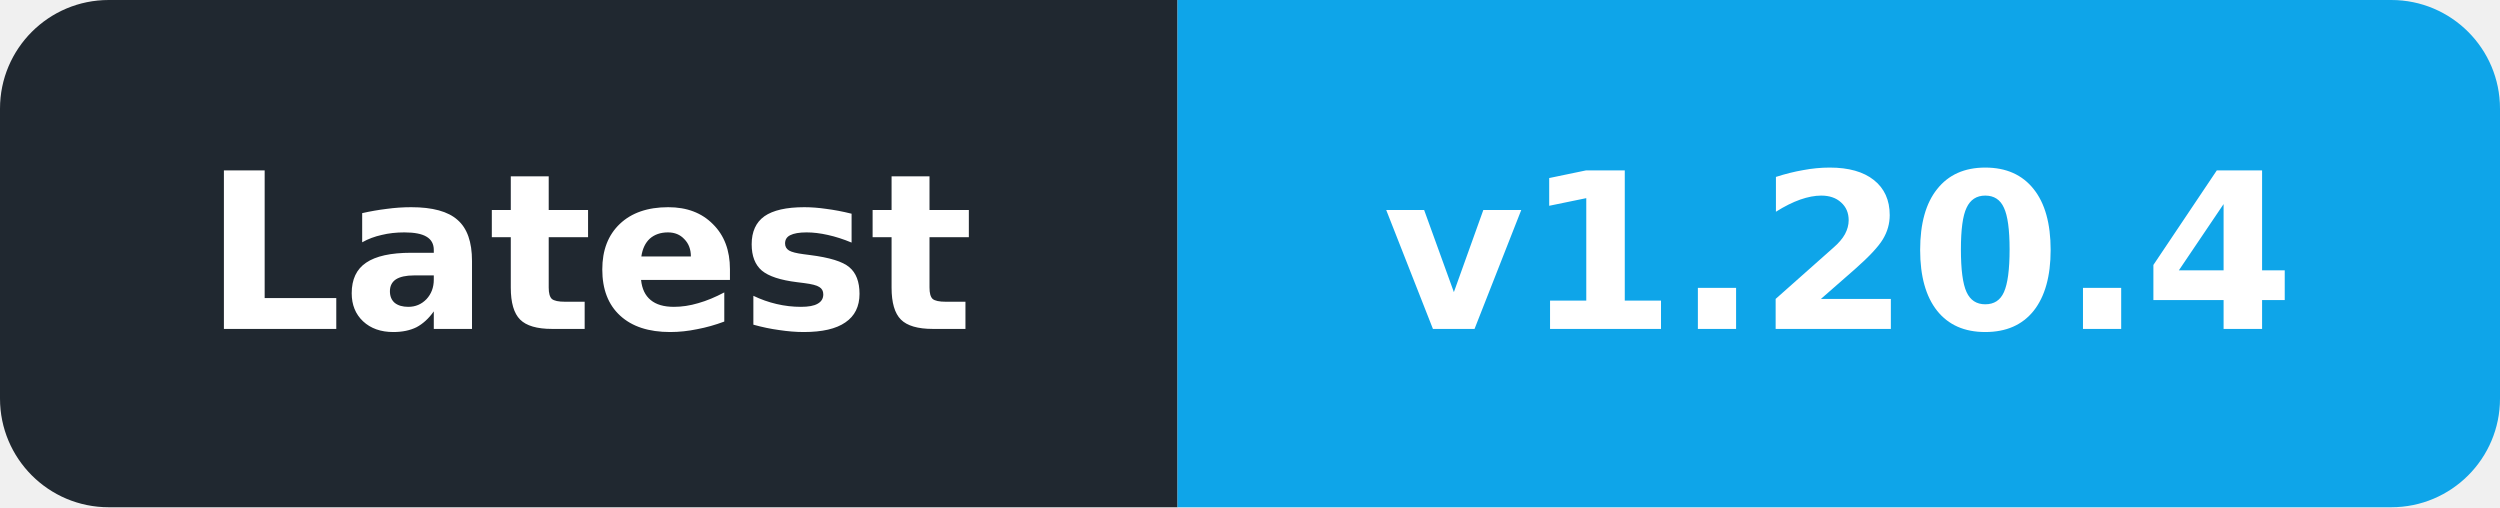
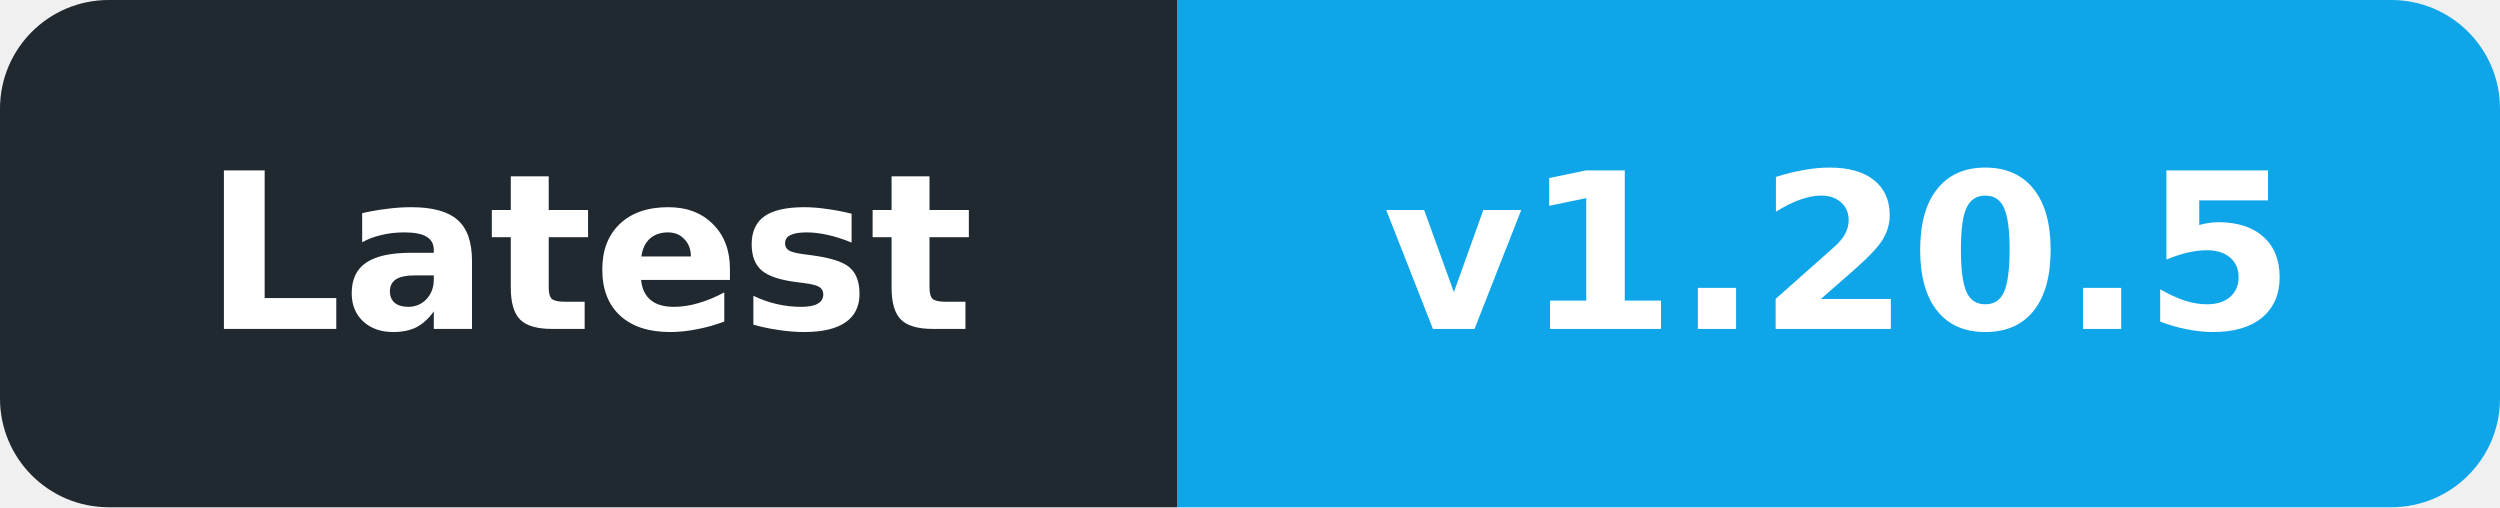
- <svg xmlns="http://www.w3.org/2000/svg" width="138" height="28" viewBox="0 0 138 28" role="img" aria-label="Latest: v1.20.4">
+ <svg xmlns="http://www.w3.org/2000/svg" width="138" height="28" viewBox="0 0 138 28" role="img" aria-label="Latest: v1.20.5">
  <defs>
    <clipPath id="badge">
      <rect width="138" height="28" rx="6" />
    </clipPath>
  </defs>
  <g clip-path="url(#badge)">
    <rect width="65" height="28" fill="#202830" />
    <rect x="65" width="73" height="28" fill="#0EA5E9" />
  </g>
  <g font-family="DejaVu Sans,Verdana,Arial,sans-serif" font-size="12" font-weight="600" fill="#ffffff" text-anchor="middle" dominant-baseline="central">
    <text x="32.5" y="14" textLength="47" lengthAdjust="spacingAndGlyphs">Latest</text>
-     <text x="101.5" y="14" textLength="55" lengthAdjust="spacingAndGlyphs">v1.20.4</text>
+     <text x="101.5" y="14" textLength="55" lengthAdjust="spacingAndGlyphs">v1.20.5</text>
  </g>
</svg>
